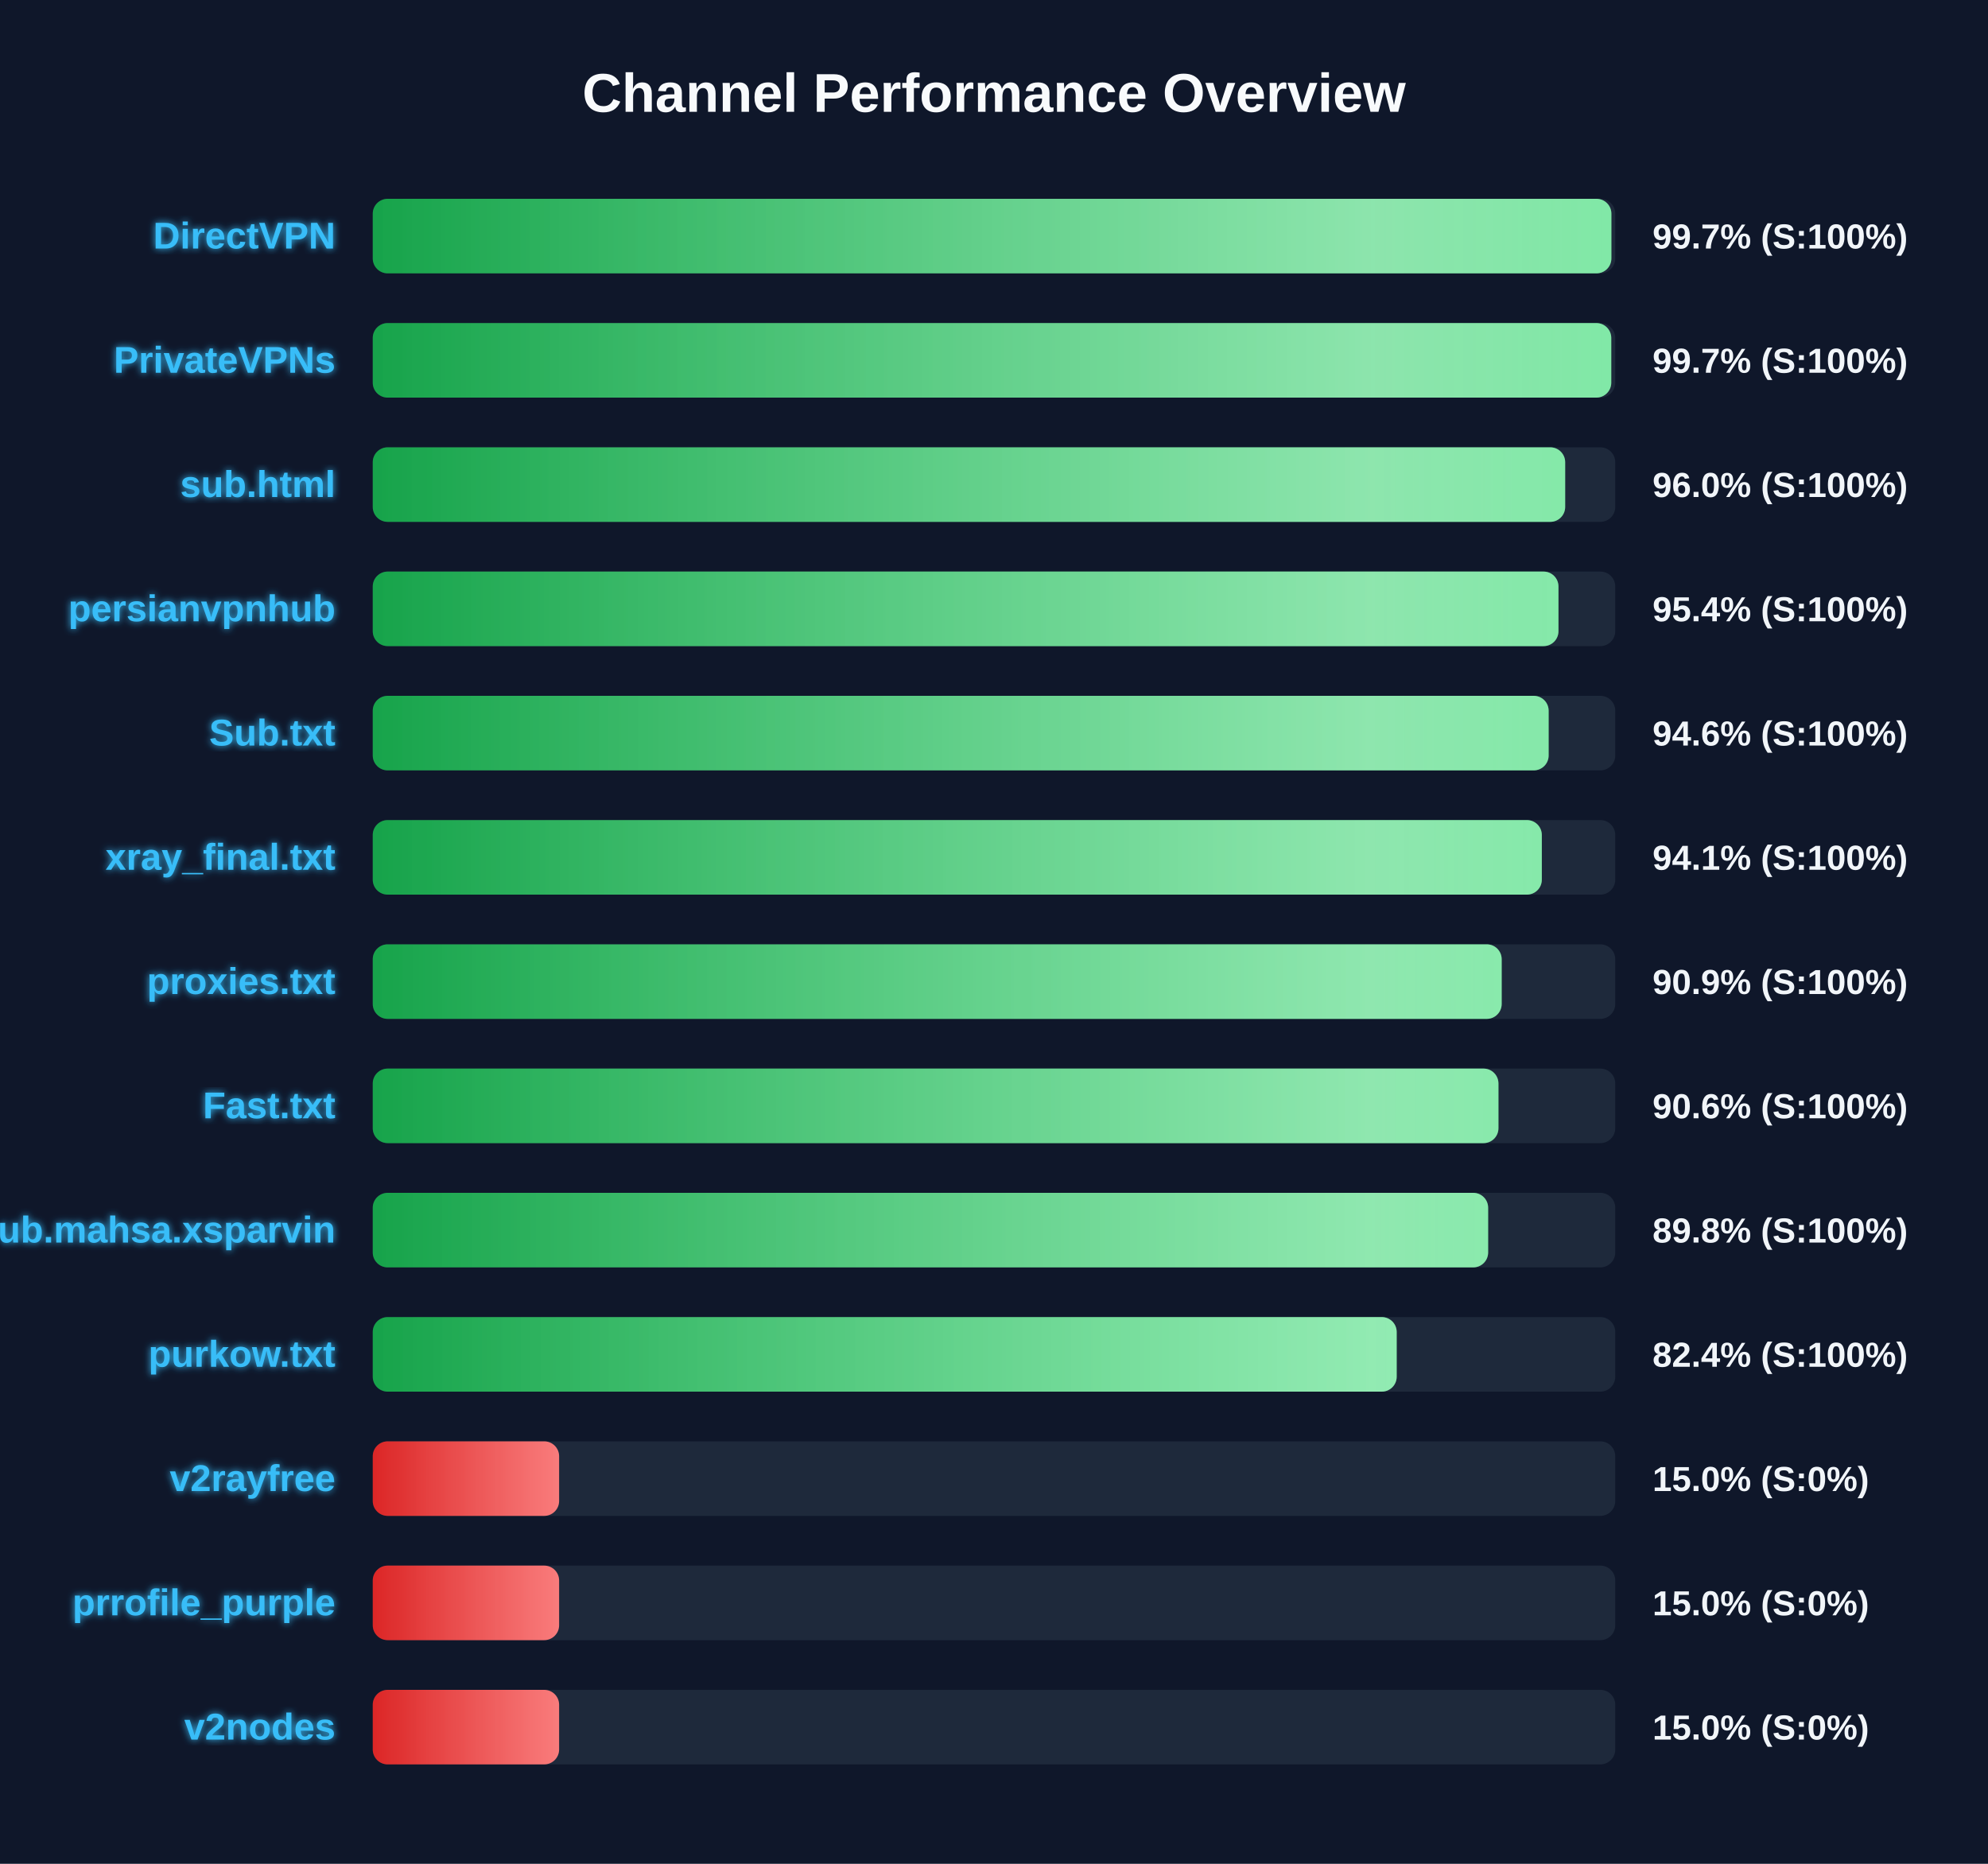
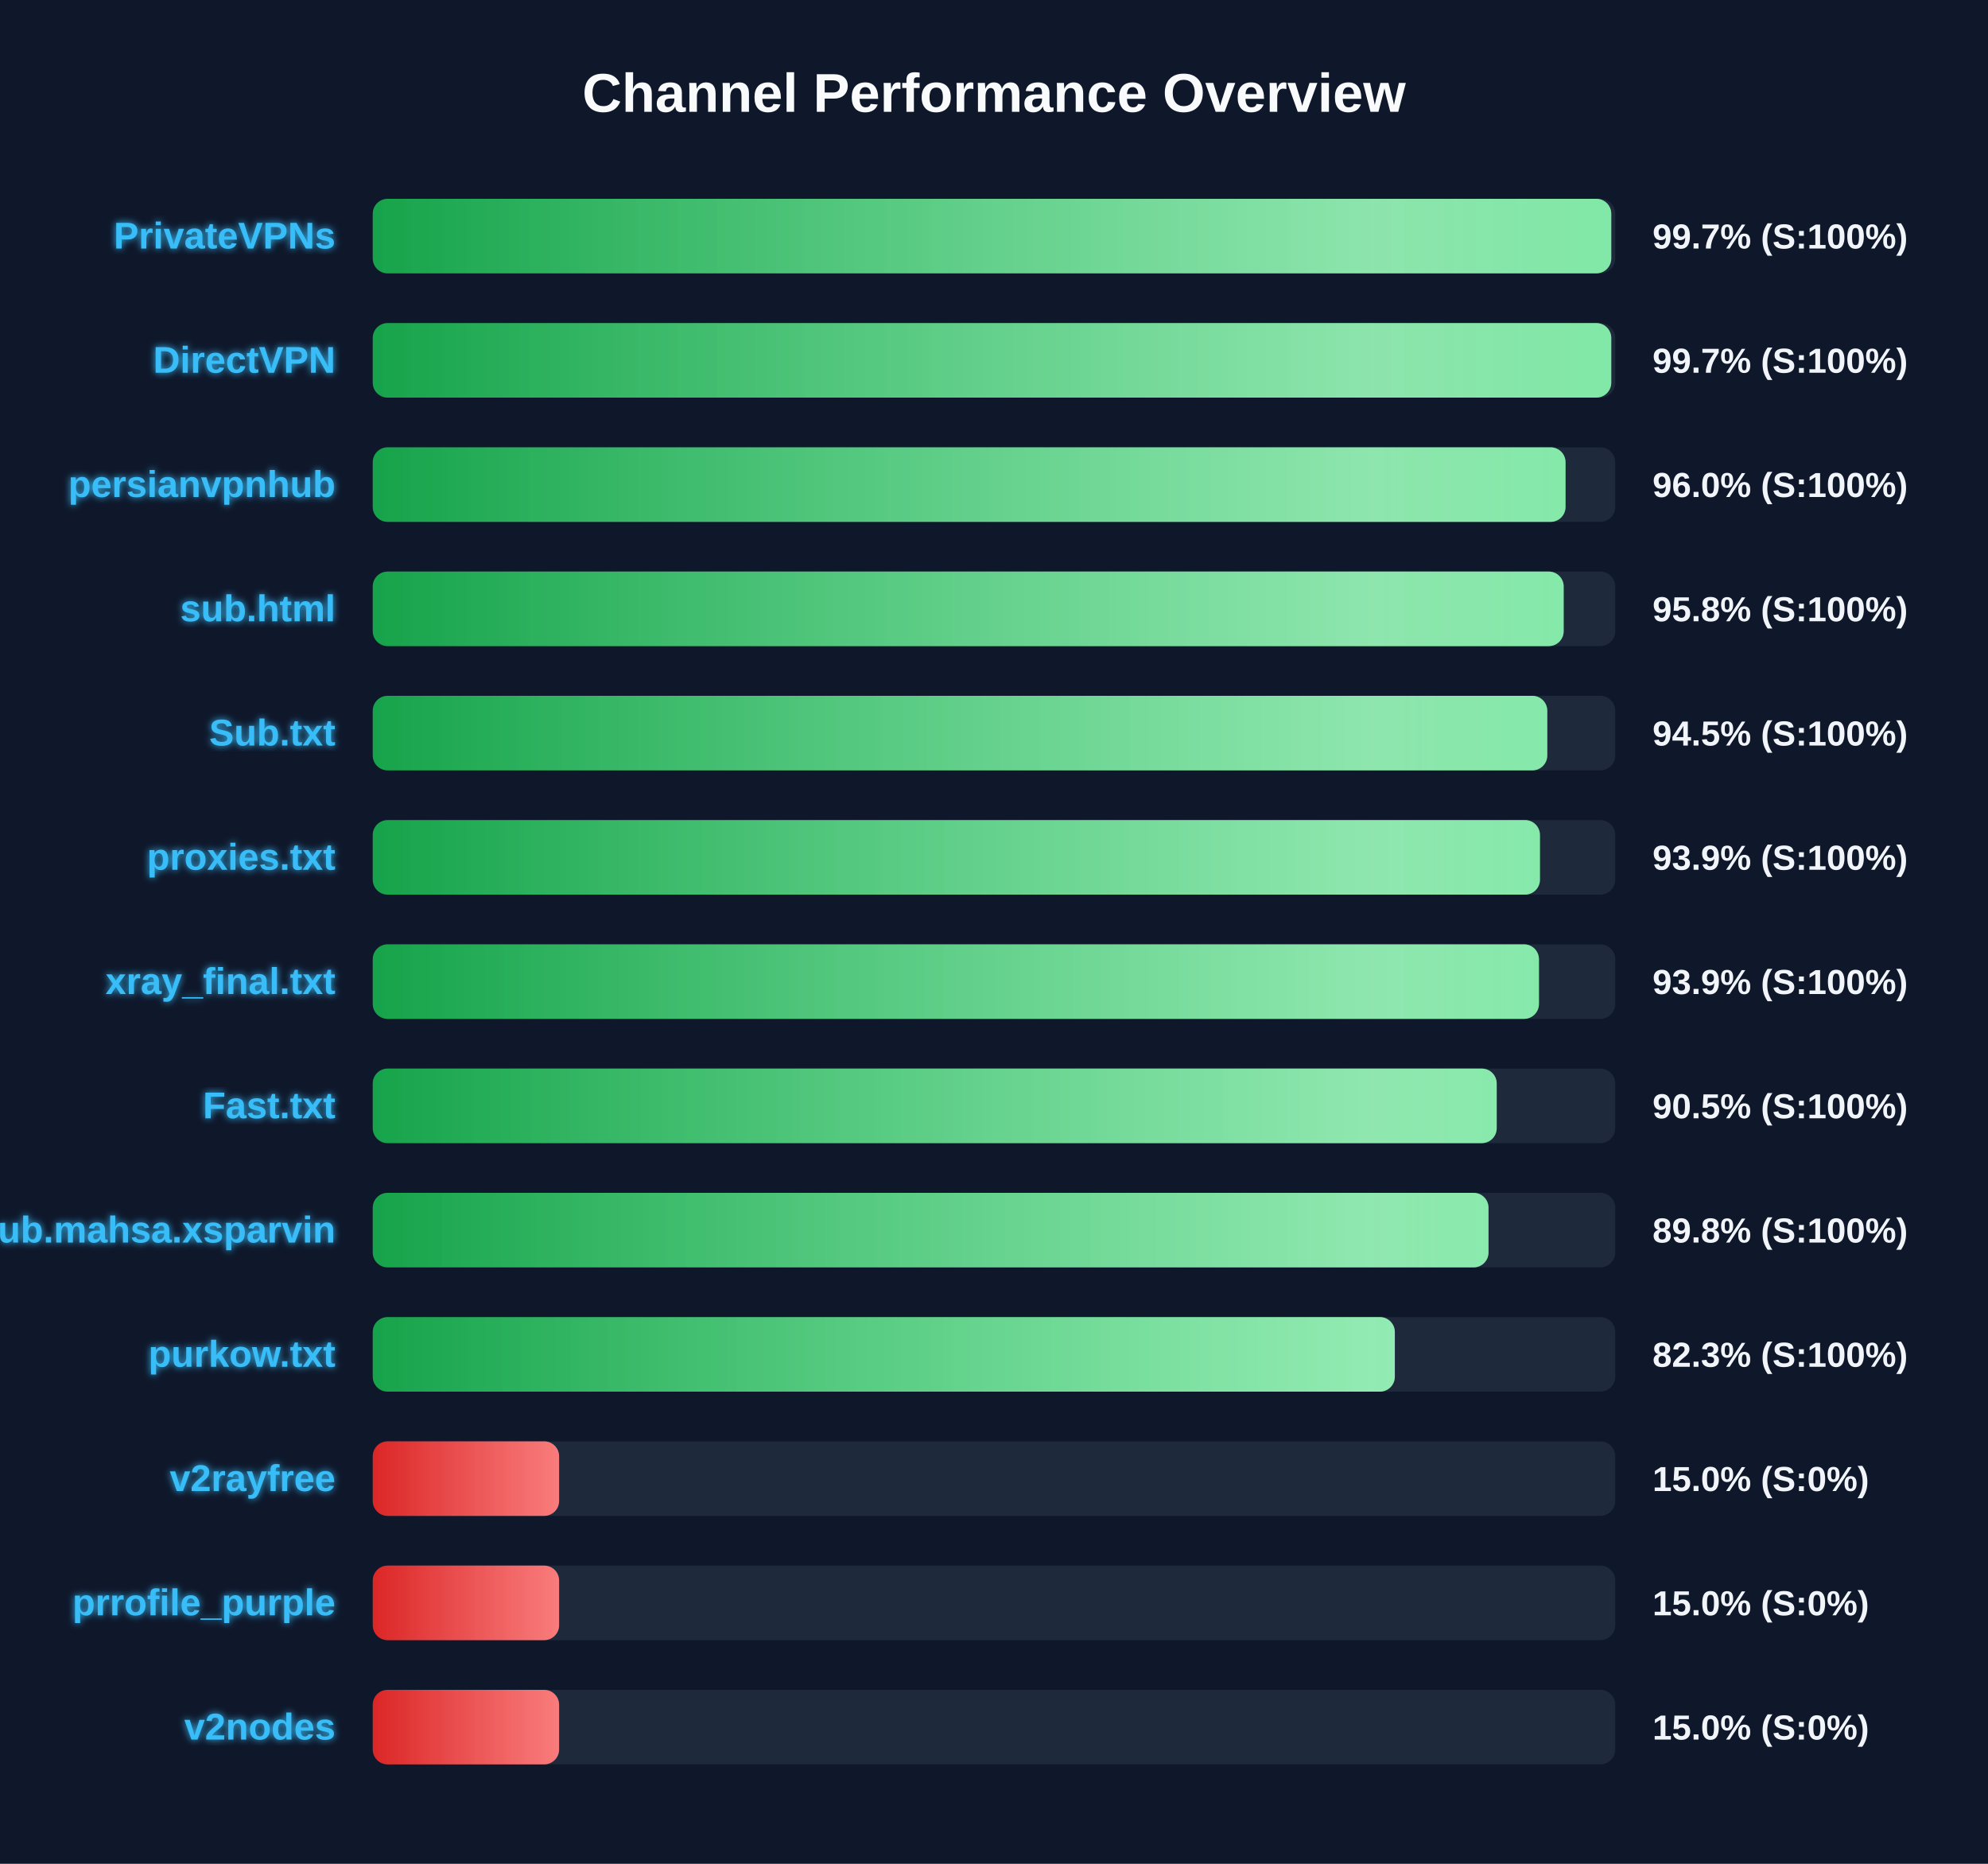
<svg xmlns="http://www.w3.org/2000/svg" width="800" height="750" version="1.1">
  <defs>
    <linearGradient id="grad-green" x1="0%" y1="0%" x2="100%" y2="0%">
      <stop offset="0%" stop-color="#16a34a" />
      <stop offset="100%" stop-color="#4ade80" />
    </linearGradient>
    <linearGradient id="grad-yellow" x1="0%" y1="0%" x2="100%" y2="0%">
      <stop offset="0%" stop-color="#ca8a04" />
      <stop offset="100%" stop-color="#fde047" />
    </linearGradient>
    <linearGradient id="grad-red" x1="0%" y1="0%" x2="100%" y2="0%">
      <stop offset="0%" stop-color="#dc2626" />
      <stop offset="100%" stop-color="#f87171" />
    </linearGradient>
    <linearGradient id="shimmer" x1="0%" y1="0%" x2="100%" y2="0%">
      <stop offset="0%" stop-color="rgba(255,255,255,0)" />
      <stop offset="50%" stop-color="rgba(255,255,255,0.4)" />
      <stop offset="100%" stop-color="rgba(255,255,255,0)" />
    </linearGradient>
    <filter id="glow" x="-20%" y="-20%" width="140%" height="140%">
      <feGaussianBlur stdDeviation="1.5" result="blur" />
      <feComposite in="SourceGraphic" in2="blur" operator="over" />
    </filter>
  </defs>
  <style>
        .bg-rect { fill: #0f172a; }
        .title { font: bold 22px 'Segoe UI', Arial, sans-serif; fill: #f8fafc; }
        .row { font: bold 15px 'Segoe UI', Arial, sans-serif; fill: #38bdf8; filter: url(#glow); }
        .score { font: bold 14px 'Segoe UI', Arial, sans-serif; fill: #f1f5f9; }
        @keyframes shimmer-anim {
            0% { transform: translateX(-100%); }
            100% { transform: translateX(200%); }
        }
        .shimmer-rect {
            animation: shimmer-anim 2.5s infinite linear;
        }
    </style>
  <rect width="100%" height="100%" class="bg-rect" />
  <text x="400" y="45" text-anchor="middle" class="title">Channel Performance Overview</text>
  <rect x="150" y="80" width="500" height="30" fill="#1e293b" rx="6" />
  <clipPath id="clip-0">
-     <rect x="150" y="80" width="498.45" height="30" rx="6" />
+     <rect x="150" y="80" width="498.4" height="30" rx="6" />
  </clipPath>
-   <rect x="150" y="80" width="498.45" height="30" fill="url(#grad-green)" rx="6" />
+   <rect x="150" y="80" width="498.4" height="30" fill="url(#grad-green)" rx="6" />
  <g clip-path="url(#clip-0)">
    <rect x="150" y="80" width="100%" height="30" fill="url(#shimmer)" class="shimmer-rect" />
  </g>
-   <text x="135" y="100" text-anchor="end" class="row">DirectVPN</text>
+   <text x="135" y="100" text-anchor="end" class="row">PrivateVPNs</text>
  <text x="665" y="100" text-anchor="start" class="score">99.7% (S:100%)</text>
  <rect x="150" y="130" width="500" height="30" fill="#1e293b" rx="6" />
  <clipPath id="clip-1">
    <rect x="150" y="130" width="498.4" height="30" rx="6" />
  </clipPath>
  <rect x="150" y="130" width="498.4" height="30" fill="url(#grad-green)" rx="6" />
  <g clip-path="url(#clip-1)">
    <rect x="150" y="130" width="100%" height="30" fill="url(#shimmer)" class="shimmer-rect" />
  </g>
-   <text x="135" y="150" text-anchor="end" class="row">PrivateVPNs</text>
+   <text x="135" y="150" text-anchor="end" class="row">DirectVPN</text>
  <text x="665" y="150" text-anchor="start" class="score">99.7% (S:100%)</text>
  <rect x="150" y="180" width="500" height="30" fill="#1e293b" rx="6" />
  <clipPath id="clip-2">
-     <rect x="150" y="180" width="479.85" height="30" rx="6" />
+     <rect x="150" y="180" width="480.0" height="30" rx="6" />
  </clipPath>
-   <rect x="150" y="180" width="479.85" height="30" fill="url(#grad-green)" rx="6" />
+   <rect x="150" y="180" width="480.0" height="30" fill="url(#grad-green)" rx="6" />
  <g clip-path="url(#clip-2)">
    <rect x="150" y="180" width="100%" height="30" fill="url(#shimmer)" class="shimmer-rect" />
  </g>
-   <text x="135" y="200" text-anchor="end" class="row">sub.html</text>
+   <text x="135" y="200" text-anchor="end" class="row">persianvpnhub</text>
  <text x="665" y="200" text-anchor="start" class="score">96.0% (S:100%)</text>
  <rect x="150" y="230" width="500" height="30" fill="#1e293b" rx="6" />
  <clipPath id="clip-3">
-     <rect x="150" y="230" width="477.15" height="30" rx="6" />
+     <rect x="150" y="230" width="479.25" height="30" rx="6" />
  </clipPath>
-   <rect x="150" y="230" width="477.15" height="30" fill="url(#grad-green)" rx="6" />
+   <rect x="150" y="230" width="479.25" height="30" fill="url(#grad-green)" rx="6" />
  <g clip-path="url(#clip-3)">
    <rect x="150" y="230" width="100%" height="30" fill="url(#shimmer)" class="shimmer-rect" />
  </g>
-   <text x="135" y="250" text-anchor="end" class="row">persianvpnhub</text>
-   <text x="665" y="250" text-anchor="start" class="score">95.4% (S:100%)</text>
+   <text x="135" y="250" text-anchor="end" class="row">sub.html</text>
+   <text x="665" y="250" text-anchor="start" class="score">95.8% (S:100%)</text>
  <rect x="150" y="280" width="500" height="30" fill="#1e293b" rx="6" />
  <clipPath id="clip-4">
-     <rect x="150" y="280" width="473.2" height="30" rx="6" />
+     <rect x="150" y="280" width="472.65" height="30" rx="6" />
  </clipPath>
-   <rect x="150" y="280" width="473.2" height="30" fill="url(#grad-green)" rx="6" />
+   <rect x="150" y="280" width="472.65" height="30" fill="url(#grad-green)" rx="6" />
  <g clip-path="url(#clip-4)">
    <rect x="150" y="280" width="100%" height="30" fill="url(#shimmer)" class="shimmer-rect" />
  </g>
  <text x="135" y="300" text-anchor="end" class="row">Sub.txt</text>
-   <text x="665" y="300" text-anchor="start" class="score">94.6% (S:100%)</text>
+   <text x="665" y="300" text-anchor="start" class="score">94.5% (S:100%)</text>
  <rect x="150" y="330" width="500" height="30" fill="#1e293b" rx="6" />
  <clipPath id="clip-5">
-     <rect x="150" y="330" width="470.45" height="30" rx="6" />
+     <rect x="150" y="330" width="469.7" height="30" rx="6" />
  </clipPath>
-   <rect x="150" y="330" width="470.45" height="30" fill="url(#grad-green)" rx="6" />
+   <rect x="150" y="330" width="469.7" height="30" fill="url(#grad-green)" rx="6" />
  <g clip-path="url(#clip-5)">
    <rect x="150" y="330" width="100%" height="30" fill="url(#shimmer)" class="shimmer-rect" />
  </g>
-   <text x="135" y="350" text-anchor="end" class="row">xray_final.txt</text>
-   <text x="665" y="350" text-anchor="start" class="score">94.1% (S:100%)</text>
+   <text x="135" y="350" text-anchor="end" class="row">proxies.txt</text>
+   <text x="665" y="350" text-anchor="start" class="score">93.9% (S:100%)</text>
  <rect x="150" y="380" width="500" height="30" fill="#1e293b" rx="6" />
  <clipPath id="clip-6">
-     <rect x="150" y="380" width="454.3" height="30" rx="6" />
+     <rect x="150" y="380" width="469.3" height="30" rx="6" />
  </clipPath>
-   <rect x="150" y="380" width="454.3" height="30" fill="url(#grad-green)" rx="6" />
+   <rect x="150" y="380" width="469.3" height="30" fill="url(#grad-green)" rx="6" />
  <g clip-path="url(#clip-6)">
    <rect x="150" y="380" width="100%" height="30" fill="url(#shimmer)" class="shimmer-rect" />
  </g>
-   <text x="135" y="400" text-anchor="end" class="row">proxies.txt</text>
-   <text x="665" y="400" text-anchor="start" class="score">90.9% (S:100%)</text>
+   <text x="135" y="400" text-anchor="end" class="row">xray_final.txt</text>
+   <text x="665" y="400" text-anchor="start" class="score">93.9% (S:100%)</text>
  <rect x="150" y="430" width="500" height="30" fill="#1e293b" rx="6" />
  <clipPath id="clip-7">
-     <rect x="150" y="430" width="453.0" height="30" rx="6" />
+     <rect x="150" y="430" width="452.3" height="30" rx="6" />
  </clipPath>
-   <rect x="150" y="430" width="453.0" height="30" fill="url(#grad-green)" rx="6" />
+   <rect x="150" y="430" width="452.3" height="30" fill="url(#grad-green)" rx="6" />
  <g clip-path="url(#clip-7)">
    <rect x="150" y="430" width="100%" height="30" fill="url(#shimmer)" class="shimmer-rect" />
  </g>
  <text x="135" y="450" text-anchor="end" class="row">Fast.txt</text>
-   <text x="665" y="450" text-anchor="start" class="score">90.6% (S:100%)</text>
+   <text x="665" y="450" text-anchor="start" class="score">90.5% (S:100%)</text>
  <rect x="150" y="480" width="500" height="30" fill="#1e293b" rx="6" />
  <clipPath id="clip-8">
-     <rect x="150" y="480" width="448.85" height="30" rx="6" />
+     <rect x="150" y="480" width="449.0" height="30" rx="6" />
  </clipPath>
-   <rect x="150" y="480" width="448.85" height="30" fill="url(#grad-green)" rx="6" />
+   <rect x="150" y="480" width="449.0" height="30" fill="url(#grad-green)" rx="6" />
  <g clip-path="url(#clip-8)">
    <rect x="150" y="480" width="100%" height="30" fill="url(#shimmer)" class="shimmer-rect" />
  </g>
  <text x="135" y="500" text-anchor="end" class="row">Sub.mahsa.xsparvin</text>
  <text x="665" y="500" text-anchor="start" class="score">89.8% (S:100%)</text>
  <rect x="150" y="530" width="500" height="30" fill="#1e293b" rx="6" />
  <clipPath id="clip-9">
-     <rect x="150" y="530" width="412.05" height="30" rx="6" />
+     <rect x="150" y="530" width="411.3" height="30" rx="6" />
  </clipPath>
-   <rect x="150" y="530" width="412.05" height="30" fill="url(#grad-green)" rx="6" />
+   <rect x="150" y="530" width="411.3" height="30" fill="url(#grad-green)" rx="6" />
  <g clip-path="url(#clip-9)">
    <rect x="150" y="530" width="100%" height="30" fill="url(#shimmer)" class="shimmer-rect" />
  </g>
  <text x="135" y="550" text-anchor="end" class="row">purkow.txt</text>
-   <text x="665" y="550" text-anchor="start" class="score">82.4% (S:100%)</text>
+   <text x="665" y="550" text-anchor="start" class="score">82.3% (S:100%)</text>
  <rect x="150" y="580" width="500" height="30" fill="#1e293b" rx="6" />
  <clipPath id="clip-10">
    <rect x="150" y="580" width="75.0" height="30" rx="6" />
  </clipPath>
  <rect x="150" y="580" width="75.0" height="30" fill="url(#grad-red)" rx="6" />
  <g clip-path="url(#clip-10)">
    <rect x="150" y="580" width="100%" height="30" fill="url(#shimmer)" class="shimmer-rect" />
  </g>
  <text x="135" y="600" text-anchor="end" class="row">v2rayfree</text>
  <text x="665" y="600" text-anchor="start" class="score">15.0% (S:0%)</text>
  <rect x="150" y="630" width="500" height="30" fill="#1e293b" rx="6" />
  <clipPath id="clip-11">
    <rect x="150" y="630" width="75.0" height="30" rx="6" />
  </clipPath>
  <rect x="150" y="630" width="75.0" height="30" fill="url(#grad-red)" rx="6" />
  <g clip-path="url(#clip-11)">
    <rect x="150" y="630" width="100%" height="30" fill="url(#shimmer)" class="shimmer-rect" />
  </g>
  <text x="135" y="650" text-anchor="end" class="row">prrofile_purple</text>
  <text x="665" y="650" text-anchor="start" class="score">15.0% (S:0%)</text>
  <rect x="150" y="680" width="500" height="30" fill="#1e293b" rx="6" />
  <clipPath id="clip-12">
    <rect x="150" y="680" width="75.0" height="30" rx="6" />
  </clipPath>
  <rect x="150" y="680" width="75.0" height="30" fill="url(#grad-red)" rx="6" />
  <g clip-path="url(#clip-12)">
    <rect x="150" y="680" width="100%" height="30" fill="url(#shimmer)" class="shimmer-rect" />
  </g>
  <text x="135" y="700" text-anchor="end" class="row">v2nodes</text>
  <text x="665" y="700" text-anchor="start" class="score">15.0% (S:0%)</text>
</svg>
